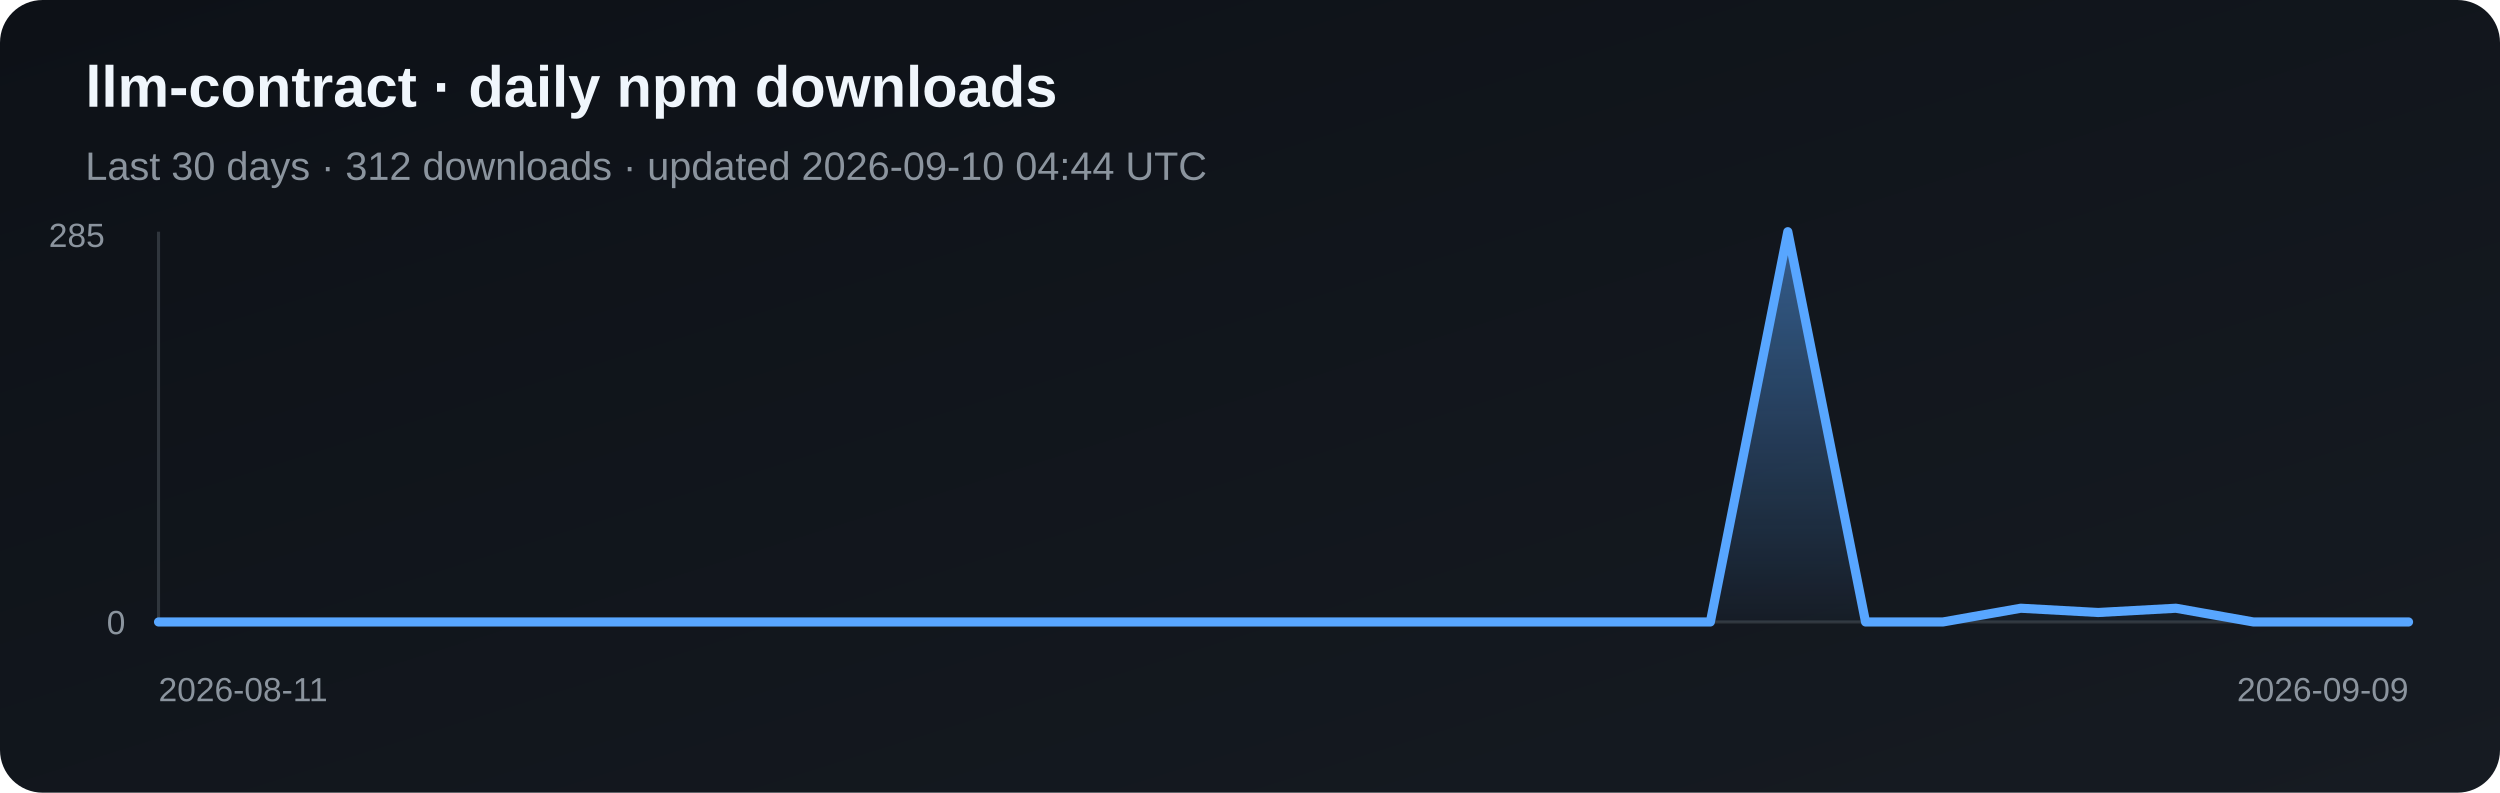
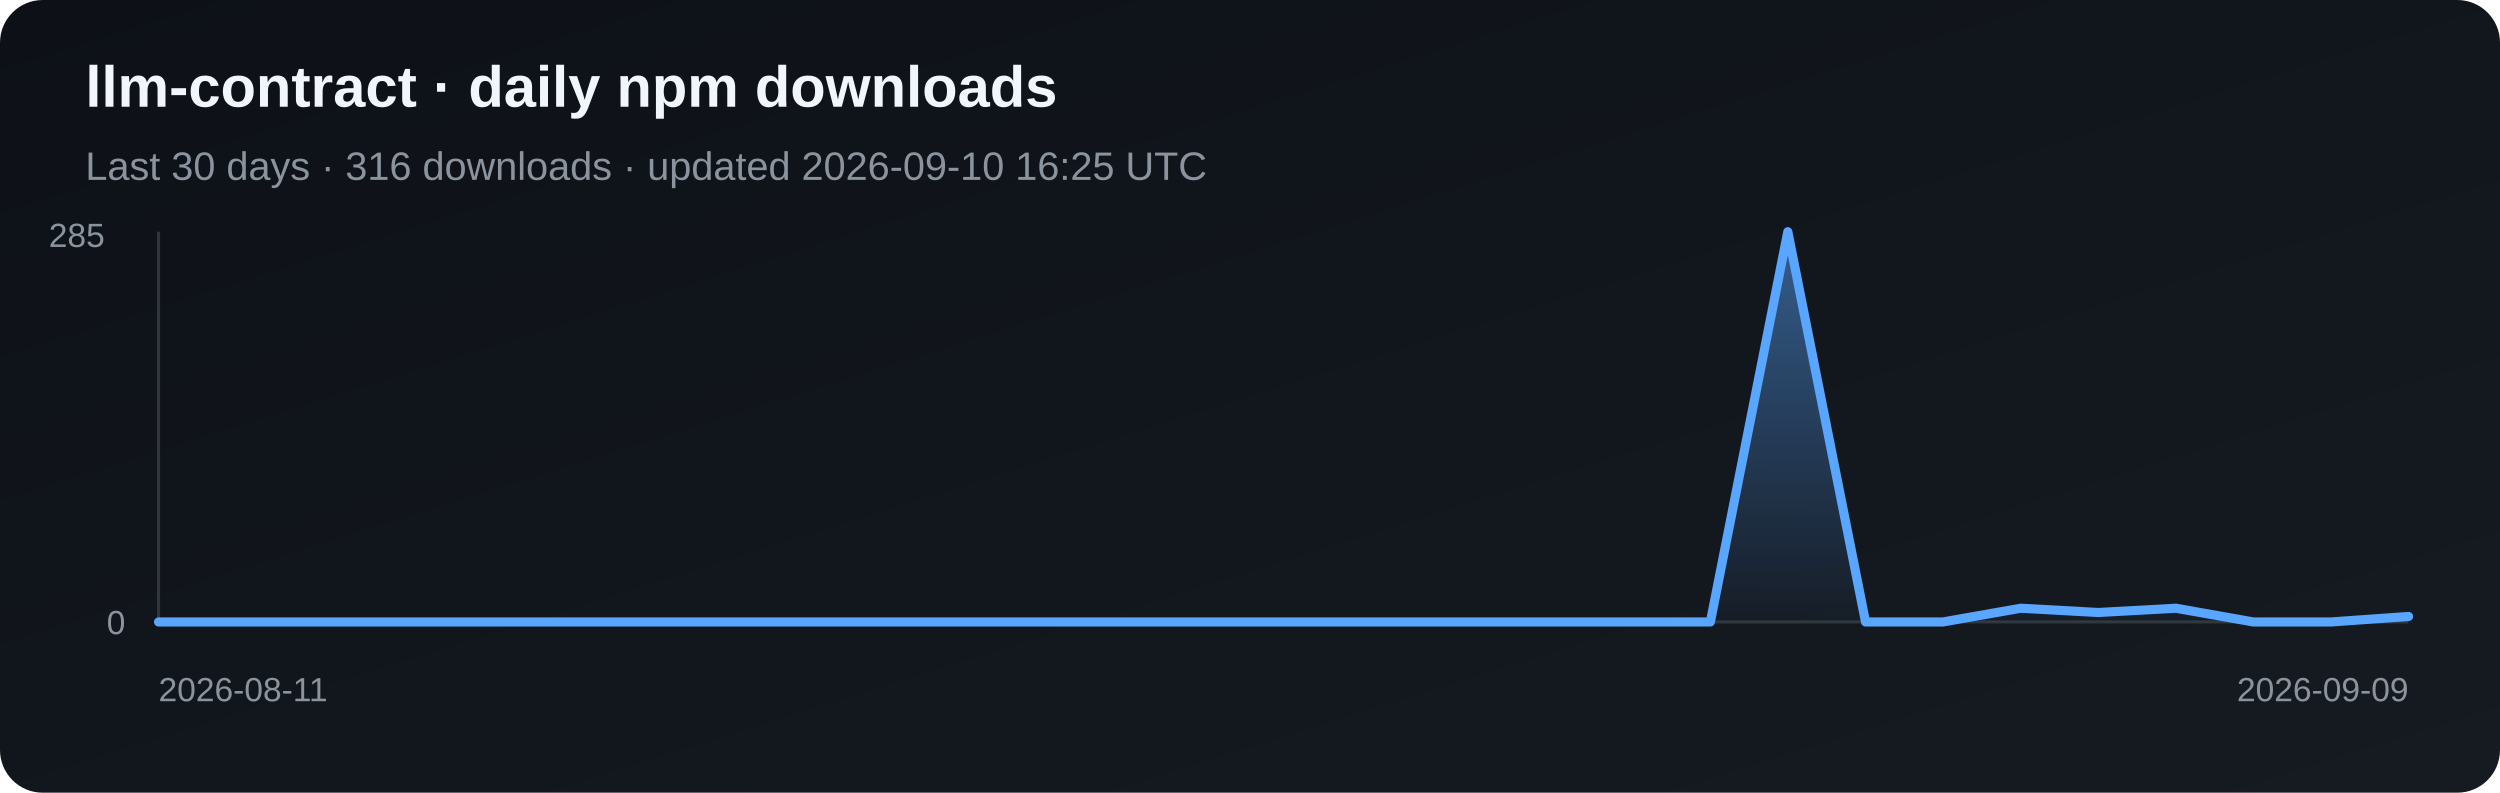
<svg xmlns="http://www.w3.org/2000/svg" width="820" height="260" viewBox="0 0 820 260" role="img" aria-label="Daily npm downloads for llm-contract">
  <defs>
    <linearGradient id="bg" x1="0" y1="0" x2="1" y2="1">
      <stop stop-color="#0d1117" />
      <stop offset="1" stop-color="#161b22" />
    </linearGradient>
    <linearGradient id="fill" x1="0" y1="0" x2="0" y2="1">
      <stop stop-color="#58a6ff" stop-opacity=".5" />
      <stop offset="1" stop-color="#58a6ff" stop-opacity=".03" />
    </linearGradient>
  </defs>
  <rect width="820" height="260" rx="14" fill="url(#bg)" />
  <text x="28" y="35" fill="#f0f6fc" font-family="Arial, sans-serif" font-size="19" font-weight="700">llm-contract · daily npm downloads</text>
-   <text x="28" y="59" fill="#8b949e" font-family="Arial, sans-serif" font-size="13">Last 30 days · 312 downloads · updated 2026-09-10 04:44 UTC</text>
+   <text x="28" y="59" fill="#8b949e" font-family="Arial, sans-serif" font-size="13">Last 30 days · 316 downloads · updated 2026-09-10 16:25 UTC</text>
  <line x1="52" y1="76" x2="52" y2="204" stroke="#30363d" />
  <line x1="52" y1="204" x2="790" y2="204" stroke="#30363d" />
-   <polygon points="52,204 52.0,204.0 77.4,204.0 102.9,204.0 128.3,204.0 153.8,204.0 179.2,204.0 204.7,204.0 230.1,204.0 255.6,204.0 281.0,204.0 306.5,204.0 331.9,204.0 357.4,204.0 382.8,204.0 408.3,204.0 433.7,204.0 459.2,204.0 484.6,204.0 510.1,204.0 535.5,204.0 561.0,204.0 586.4,76.0 611.9,204.0 637.3,204.0 662.8,199.5 688.2,200.9 713.7,199.5 739.1,204.0 764.6,204.0 790.0,204.0 790,204" fill="url(#fill)" />
-   <polyline points="52.0,204.0 77.4,204.0 102.9,204.0 128.3,204.0 153.8,204.0 179.2,204.0 204.7,204.0 230.1,204.0 255.6,204.0 281.0,204.0 306.5,204.0 331.9,204.0 357.4,204.0 382.8,204.0 408.3,204.0 433.7,204.0 459.2,204.0 484.6,204.0 510.1,204.0 535.5,204.0 561.0,204.0 586.4,76.0 611.9,204.0 637.3,204.0 662.8,199.5 688.2,200.9 713.7,199.5 739.1,204.0 764.6,204.0 790.0,204.0" fill="none" stroke="#58a6ff" stroke-width="3" stroke-linejoin="round" stroke-linecap="round" />
+   <polygon points="52,204 52.0,204.0 77.4,204.0 102.9,204.0 128.3,204.0 153.8,204.0 179.2,204.0 204.7,204.0 230.1,204.0 255.6,204.0 281.0,204.0 306.5,204.0 331.9,204.0 357.4,204.0 382.8,204.0 408.3,204.0 433.7,204.0 459.2,204.0 484.6,204.0 510.1,204.0 535.5,204.0 561.0,204.0 586.4,76.0 611.9,204.0 637.3,204.0 662.8,199.5 688.2,200.9 713.7,199.5 739.1,204.0 764.6,204.0 790.0,202.2 790,204" fill="url(#fill)" />
+   <polyline points="52.0,204.0 77.4,204.0 102.9,204.0 128.3,204.0 153.8,204.0 179.2,204.0 204.7,204.0 230.1,204.0 255.6,204.0 281.0,204.0 306.5,204.0 331.9,204.0 357.4,204.0 382.8,204.0 408.3,204.0 433.7,204.0 459.2,204.0 484.6,204.0 510.1,204.0 535.5,204.0 561.0,204.0 586.4,76.0 611.9,204.0 637.3,204.0 662.8,199.5 688.2,200.9 713.7,199.5 739.1,204.0 764.6,204.0 790.0,202.2" fill="none" stroke="#58a6ff" stroke-width="3" stroke-linejoin="round" stroke-linecap="round" />
  <text x="16" y="81" fill="#8b949e" font-family="Arial, sans-serif" font-size="11">285</text>
  <text x="35" y="208" fill="#8b949e" font-family="Arial, sans-serif" font-size="11">0</text>
  <text x="52" y="230" fill="#8b949e" font-family="Arial, sans-serif" font-size="11">2026-08-11</text>
  <text x="790" y="230" fill="#8b949e" text-anchor="end" font-family="Arial, sans-serif" font-size="11">2026-09-09</text>
</svg>
